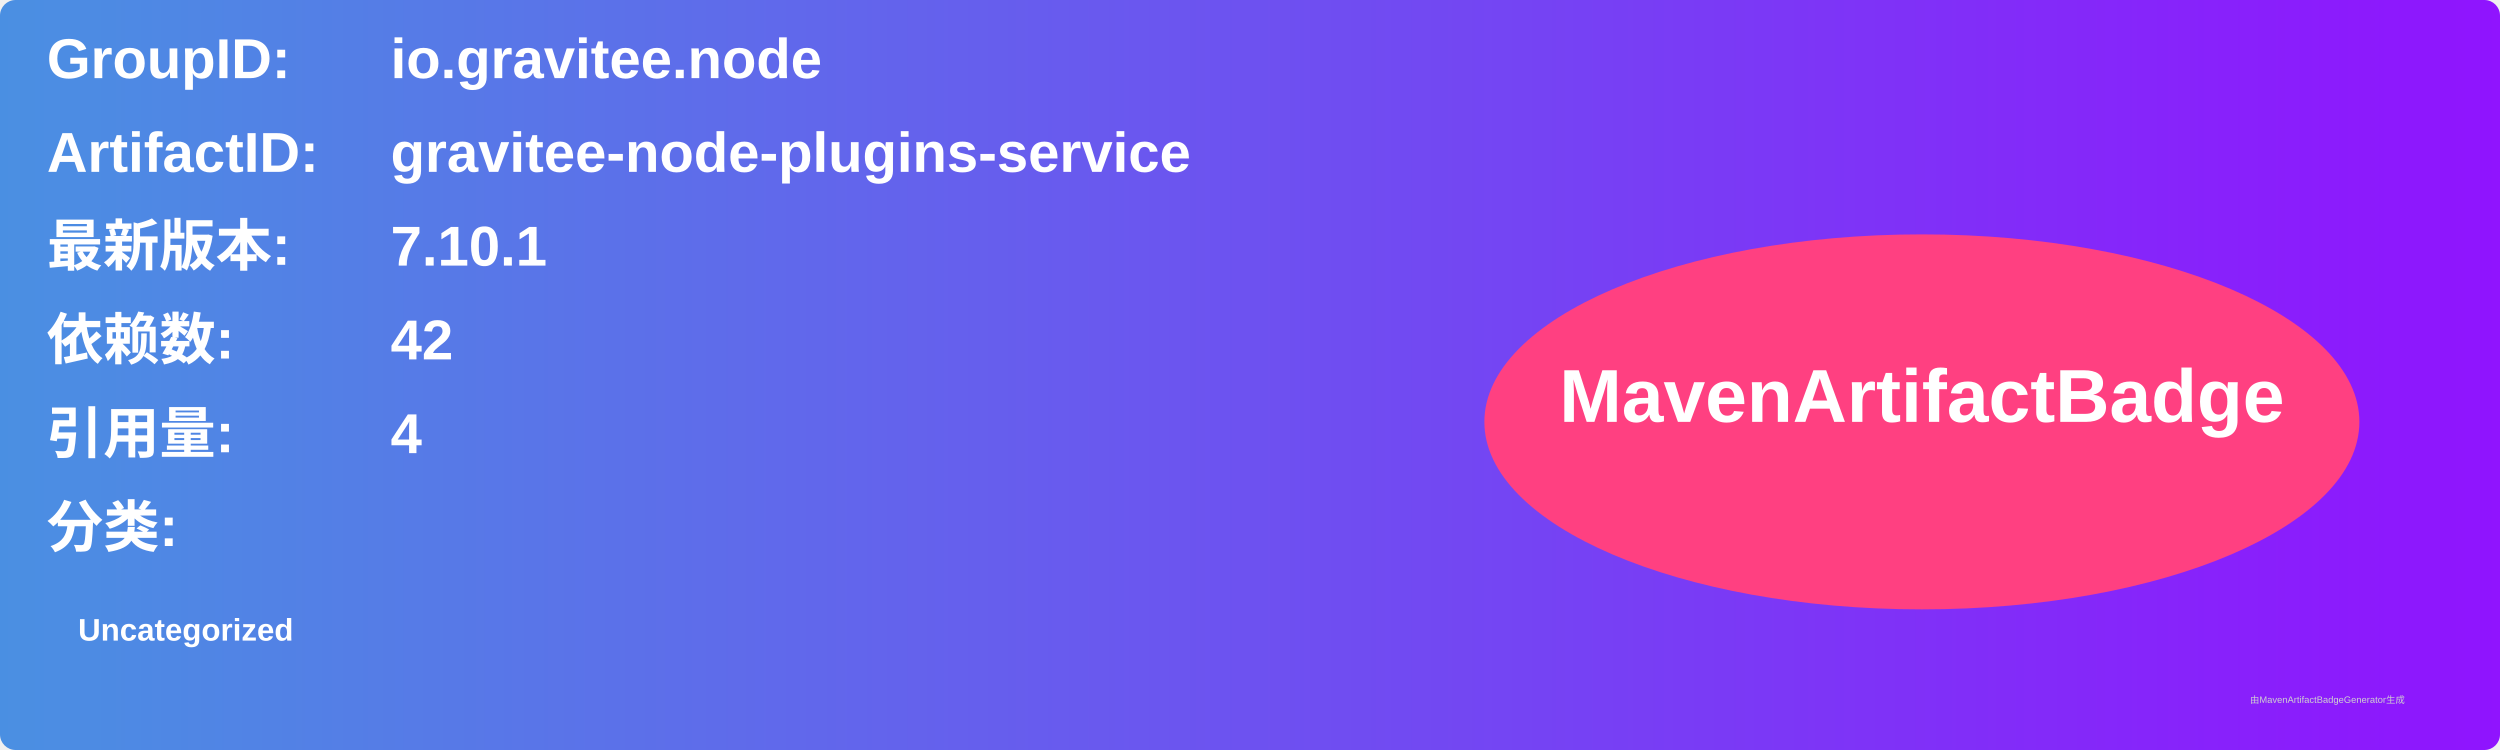
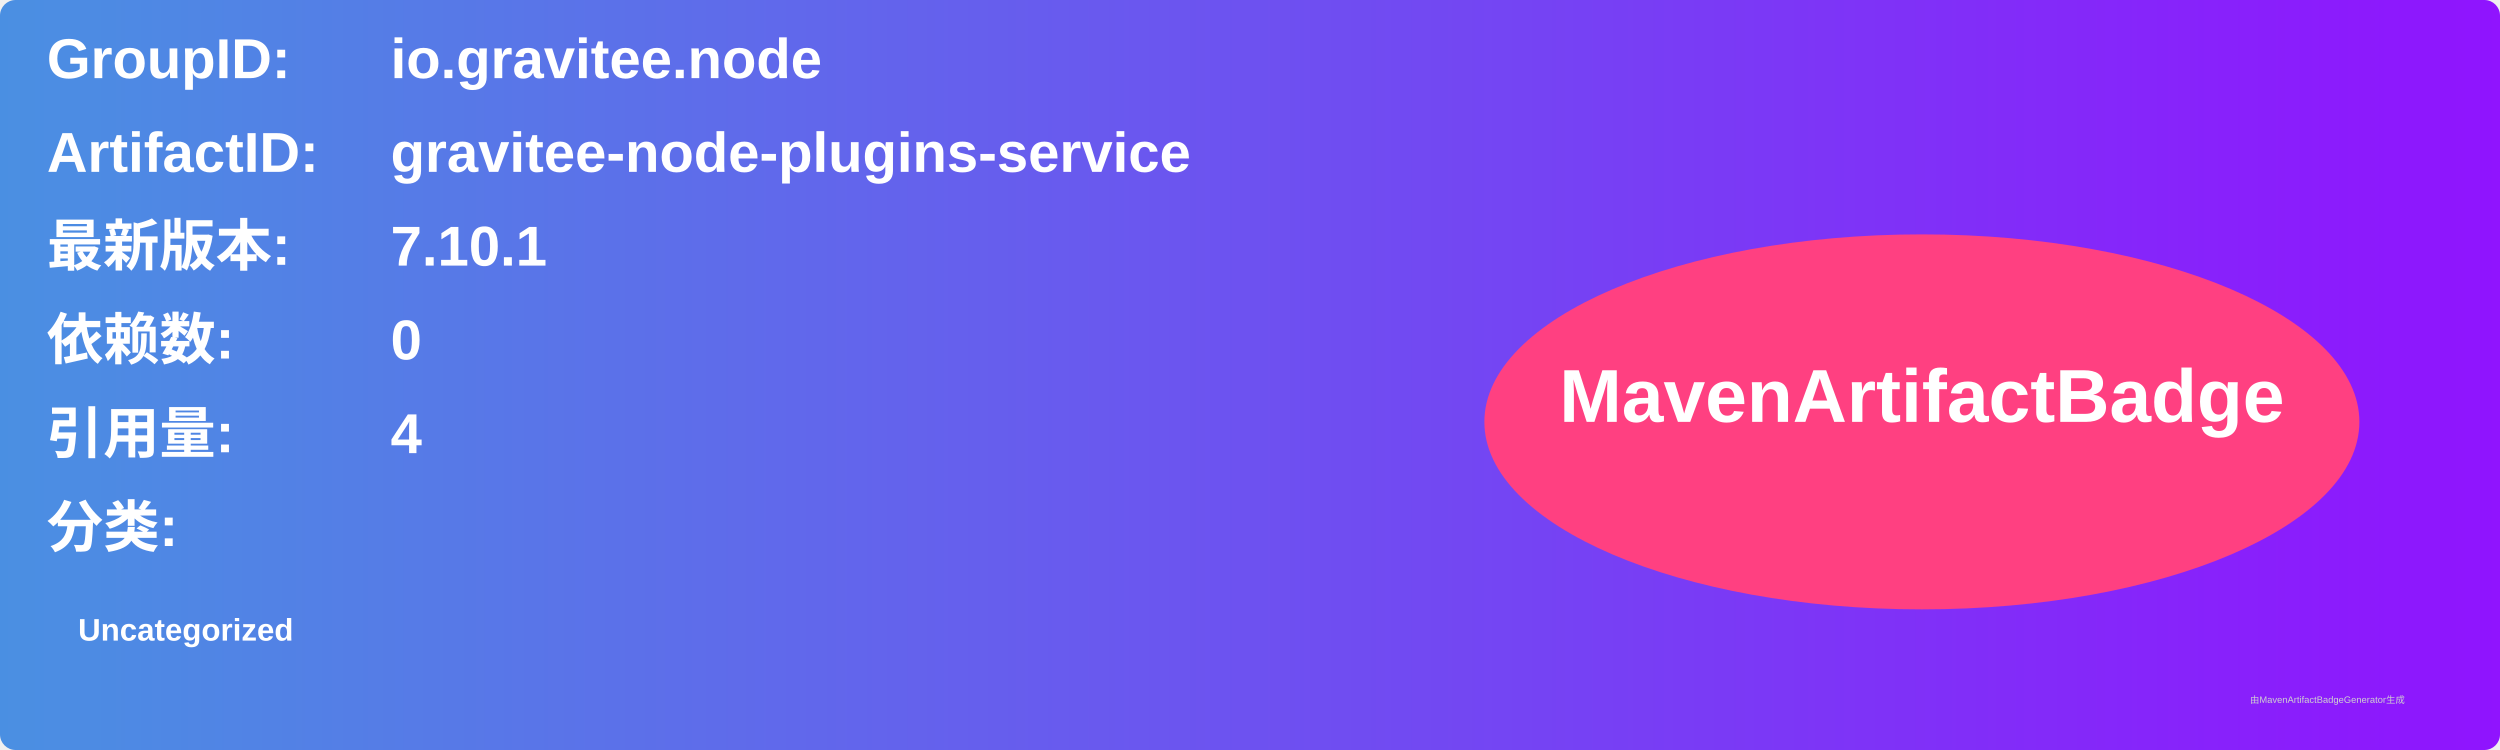
<svg xmlns="http://www.w3.org/2000/svg" width="800" height="240" viewBox="0 0 800 240">
  <linearGradient id="grad" x1="0%" y1="0%" x2="100%" y2="0%">
    <stop offset="0%" stop-color="#4a90e2" />
    <stop offset="100%" stop-color="#9013fe" />
  </linearGradient>
  <rect width="100%" height="100%" rx="5" ry="5" fill="url(#grad)" />
  <g transform="translate(15, 15)">
    <text x="0" y="10" font-family="Arial" font-size="18" fill="white" font-weight="bold" width="260">GroupID:</text>
    <text x="110" y="10" font-family="Arial" font-size="18" fill="white" font-weight="bold" width="460">io.gravitee.node</text>
    <text x="0" y="40" font-family="Arial" font-size="18" fill="white" font-weight="bold" width="260">ArtifactID:</text>
    <text x="110" y="40" font-family="Arial" font-size="18" fill="white" font-weight="bold" width="460">gravitee-node-plugins-service</text>
    <text x="0" y="70" font-family="Arial" font-size="18" fill="white" font-weight="bold">最新版本:</text>
    <text x="110" y="70" font-family="Arial" font-size="18" fill="white" font-weight="bold">
      <tspan font-weight="bold">7.10.1</tspan>
    </text>
    <text x="0" y="100" font-family="Arial" font-size="18" fill="white" font-weight="bold">依赖数: </text>
    <text x="110" y="100" font-family="Arial" font-size="18" fill="white">
-       <tspan font-weight="bold">42</tspan>
+       <tspan font-weight="bold">0</tspan>
    </text>
    <text x="0" y="130" font-family="Arial" font-size="18" fill="white" font-weight="bold">引用量: </text>
    <text x="110" y="130" font-family="Arial" font-size="18" fill="white">
      <tspan font-weight="bold">4</tspan>
    </text>
    <text x="0" y="160" font-family="Arial" font-size="18" fill="white" font-weight="bold">分类:</text>
    <text x="10" y="190" font-family="Arial" font-size="10" fill="white">
      <tspan font-weight="bold">Uncategorized</tspan>
    </text>
    <ellipse cx="600" cy="120" rx="140" ry="60" fill="#ff4081" />
    <text x="600" y="120" text-anchor="middle" font-family="Arial" font-size="24" fill="white" font-weight="bold">MavenArtifactBadge</text>
  </g>
  <text x="720" y="225" font-family="Arial" font-size="3" fill="#d0d0d0">由MavenArtifactBadgeGenerator生成</text>
</svg>
